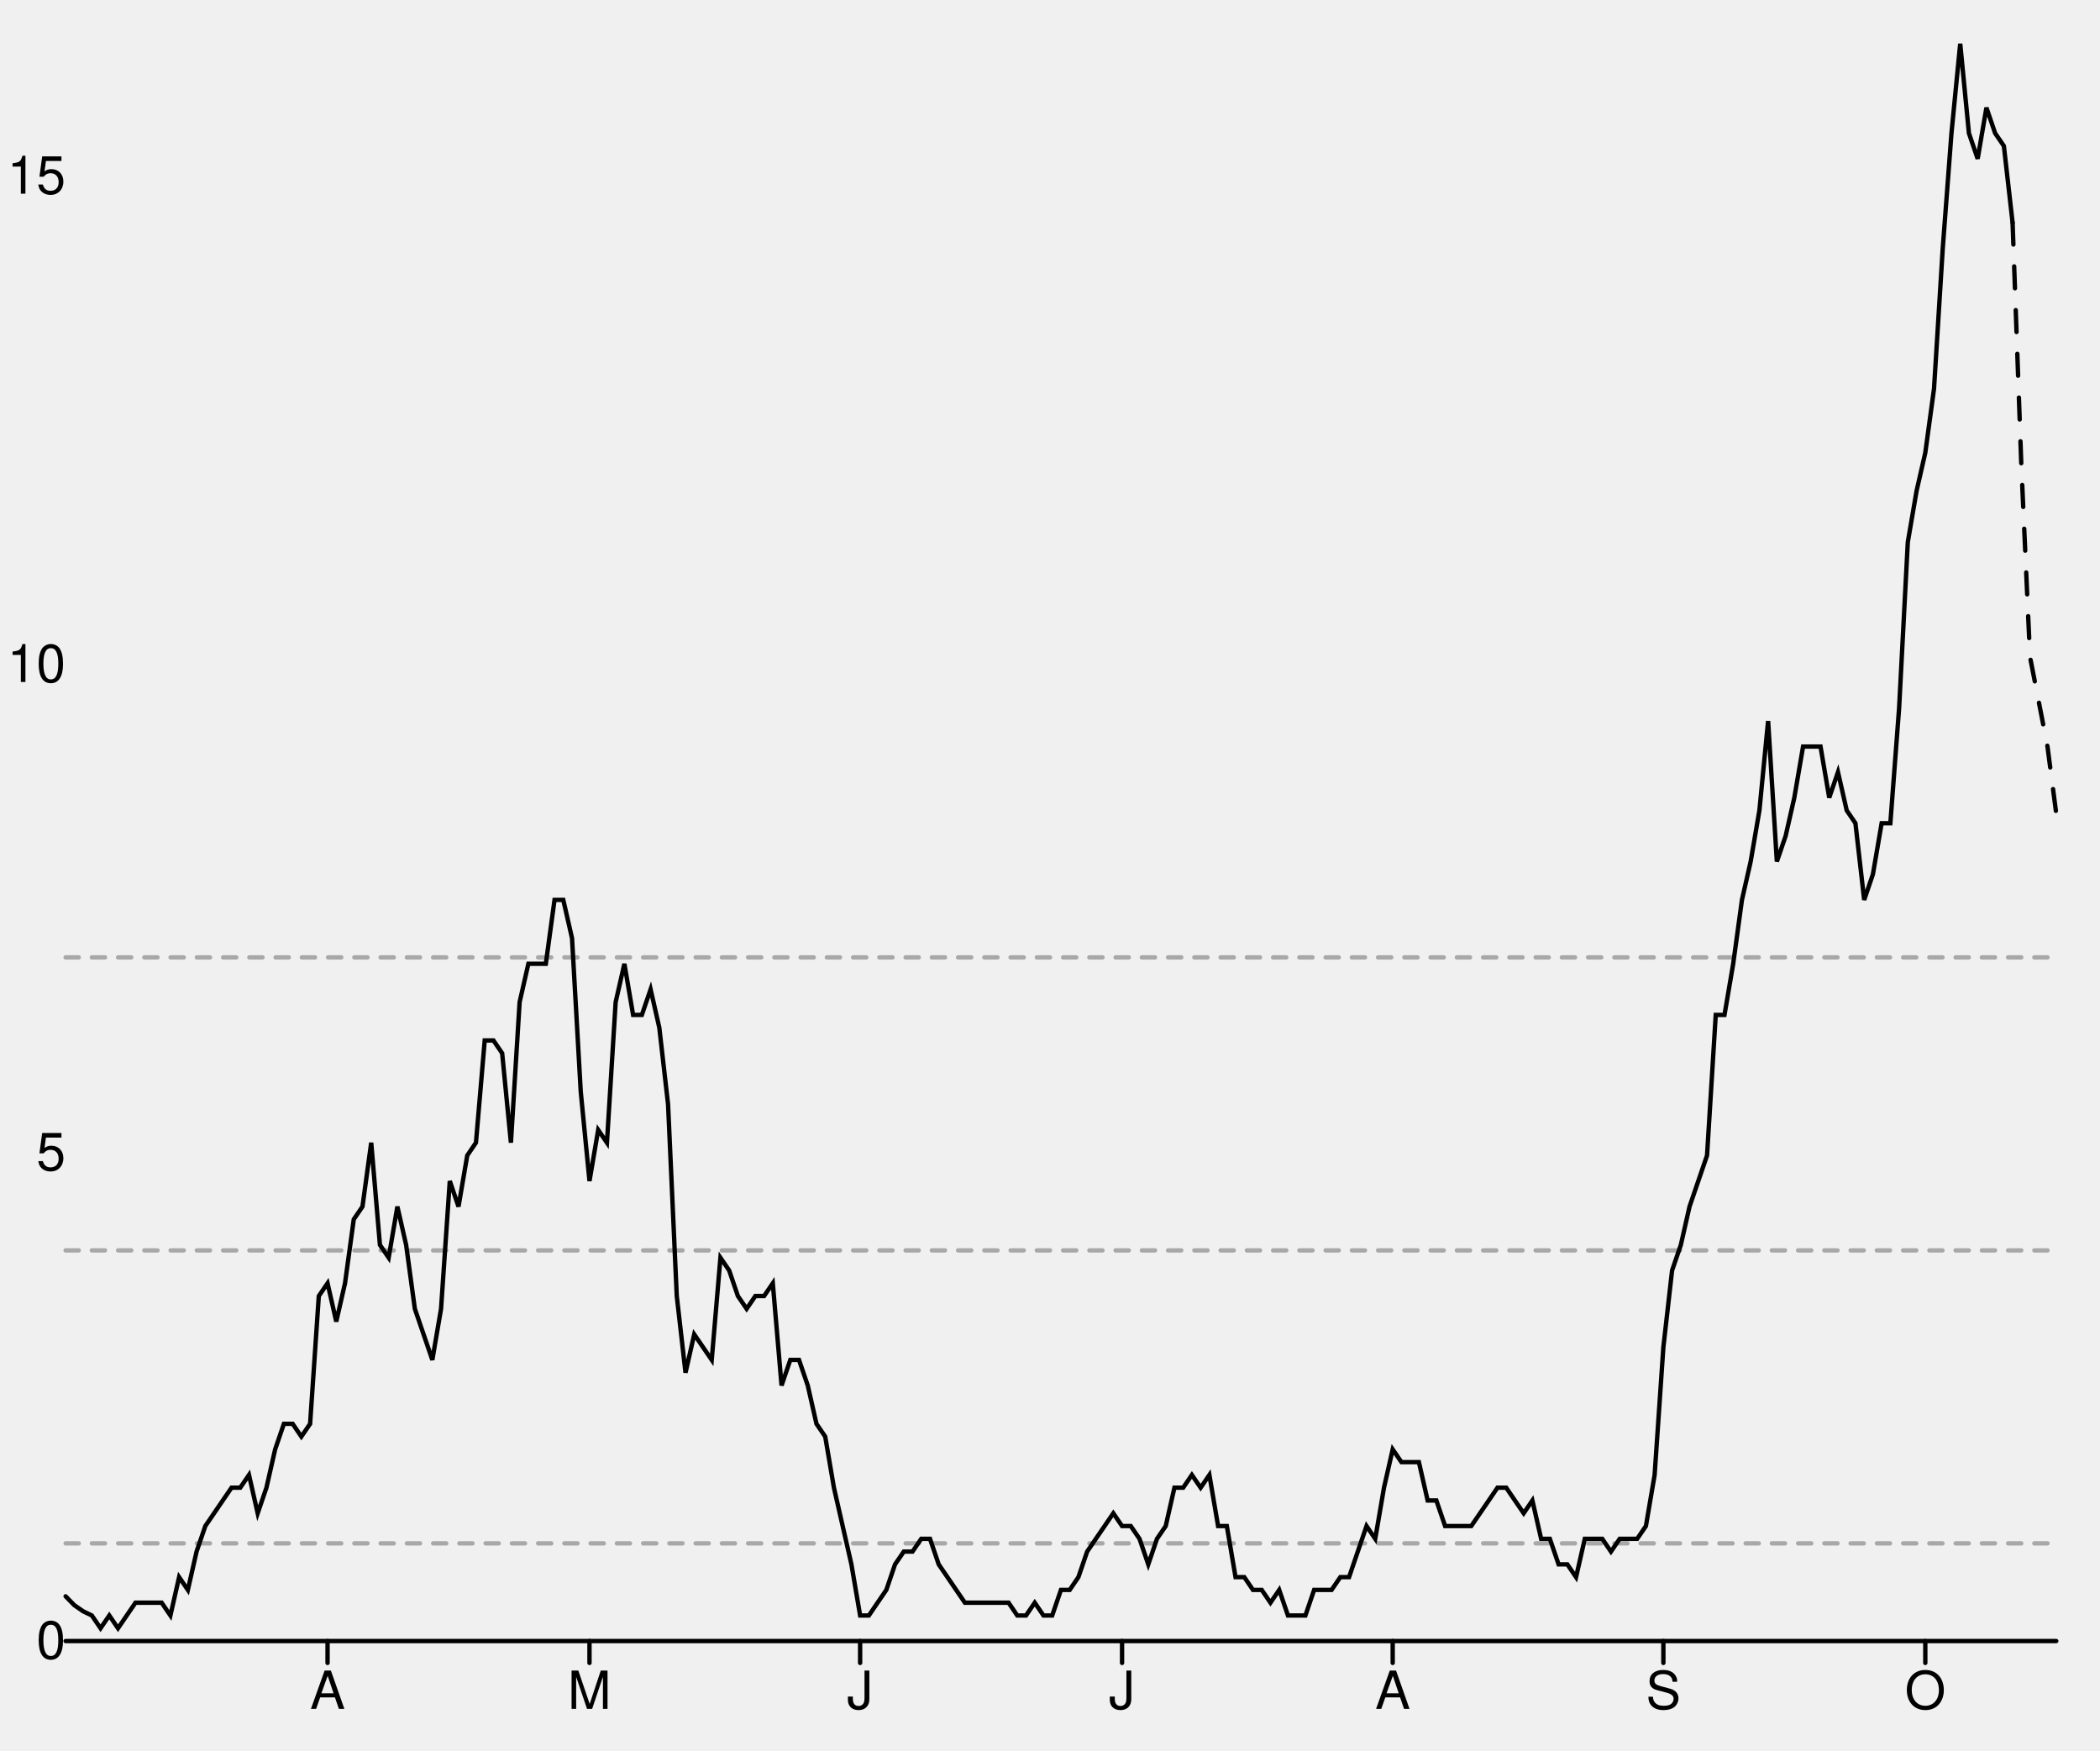
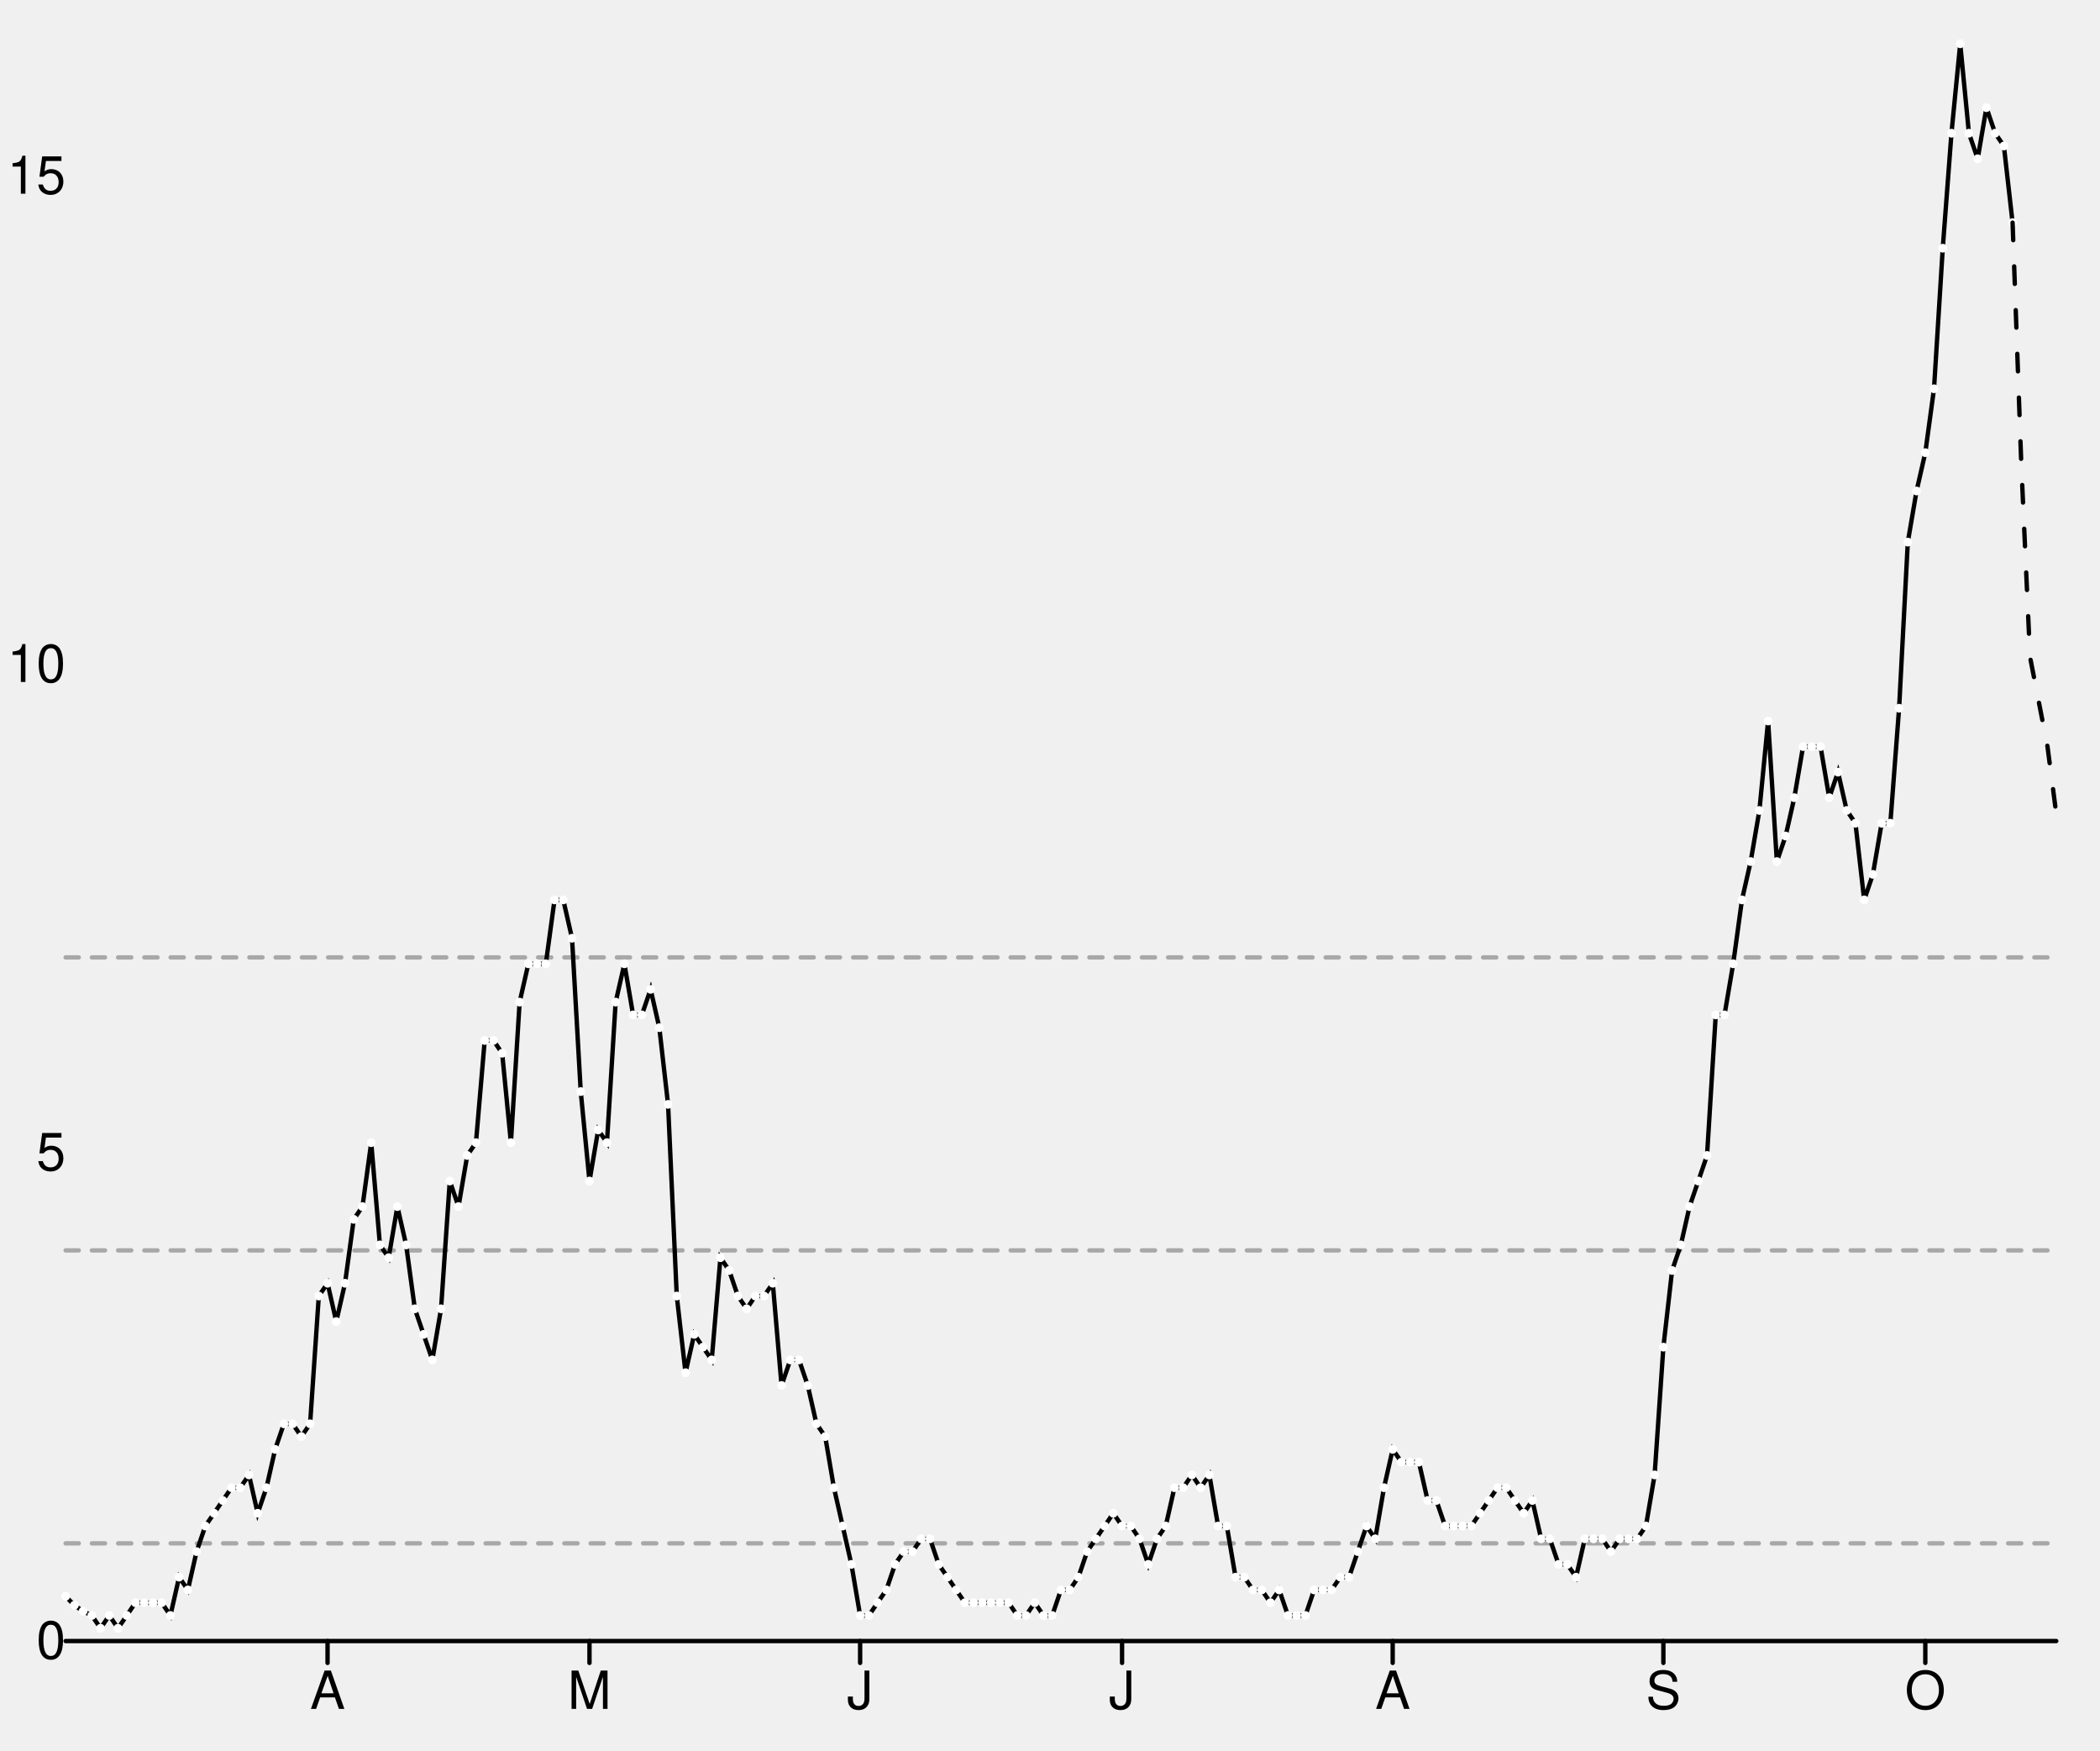
<svg xmlns="http://www.w3.org/2000/svg" width="480" height="400" viewBox="0 0 480 400" style="overflow:display" preserveAspectRatio="xMinYMin meet" overflow="visible">
  <defs>
    <style>
	.data-series path.line { fill-opacity: 0; stroke: black; }
	.data-series path.line.dotted { stroke-dasharray: 12 20 }
- 	.data-series circle { display: none; }
	.data-series:hover path.line, .data-series.on path.line { stroke-width: 1; }
	.data-series:hover circle, .data-series.on circle { display: inline; }
- 	.data-series circle:hover, .data-series circle.on { r: 1px!important; }
	.graph-grid { font-family: "Helvetica Neue",Helvetica,Arial,"Lucida Grande",sans-serif; }
	.graph-grid line { stroke: black; stroke-width: 1; stroke-linecap: round; }
	.graph-grid.graph-grid-x text { text-anchor: middle; dominant-baseline: hanging; transform: translateY(10px); }
	.graph-grid.graph-grid-y text { text-anchor: end; dominant-baseline: middle; transform: translateX(-10px); }
	</style>
  </defs>
  <g class="graph-grid graph-grid-y">
    <line x1="15.00" y1="375.00" x2="470.00" y2="375.00" data-left="15" />
    <text x="25" y="375" text-anchor="end">0</text>
    <text x="25" y="263.417" text-anchor="end">5</text>
    <text x="25" y="151.834" text-anchor="end">10</text>
    <text x="25" y="40.251" text-anchor="end">15</text>
    <text style="text-anchor:middle;dominant-baseline:hanging;font-weight:bold;transform: translateY(192.5px) rotate(-90deg);" />
  </g>
  <g class="graph-grid graph-grid-x">
    <line class="tick" x1="74.87" y1="375.00" x2="74.87" y2="380.00" />
    <text x="74.868" y="375" text-anchor="middle">A</text>
    <line class="tick" x1="134.74" y1="375.00" x2="134.74" y2="380.00" />
    <text x="134.737" y="375" text-anchor="middle">M</text>
    <line class="tick" x1="196.60" y1="375.00" x2="196.60" y2="380.00" />
    <text x="196.601" y="375" text-anchor="middle">J</text>
    <line class="tick" x1="256.47" y1="375.00" x2="256.47" y2="380.00" />
    <text x="256.469" y="375" text-anchor="middle">J</text>
    <line class="tick" x1="318.33" y1="375.00" x2="318.33" y2="380.00" />
    <text x="318.333" y="375" text-anchor="middle">A</text>
    <line class="tick" x1="380.20" y1="375.00" x2="380.20" y2="380.00" />
    <text x="380.197" y="375" text-anchor="middle">S</text>
    <line class="tick" x1="440.07" y1="375.00" x2="440.07" y2="380.00" />
    <text x="440.066" y="375" text-anchor="middle">O</text>
    <text style="text-anchor:middle;dominant-baseline:hanging;font-weight:bold;transform: translateY(192.5px) rotate(-90deg);" />
  </g>
  <g data-series="widespread" class="data-series">
    <path d="M 15.00,218.78L 470.00,218.78" id="E07000220-level-0" class="line" stroke-width="1" stroke-linecap="round" stroke-dasharray="3,3" fill-opacity="0.3" opacity="0.3" />
  </g>
  <g data-series="substantial" class="data-series">
    <path d="M 15.00,285.73L 470.00,285.73" id="E07000220-level-1" class="line" stroke-width="1" stroke-linecap="round" stroke-dasharray="3,3" fill-opacity="0.3" opacity="0.3" />
  </g>
  <g data-series="moderate" class="data-series">
    <path d="M 15.00,352.68L 470.00,352.68" id="E07000220-level-2" class="line" stroke-width="1" stroke-linecap="round" stroke-dasharray="3,3" fill-opacity="0.3" opacity="0.3" />
  </g>
  <g data-series="new-cases" class="data-series">
    <path d="M 15.00,364.78L 17.00,366.82L 18.99,368.19L 20.99,369.16L 22.98,372.08L 24.98,369.16L 26.97,372.08L 28.97,369.16L 30.96,366.24L 32.96,366.24L 34.96,366.24L 36.95,366.24L 38.95,369.16L 40.94,360.40L 42.94,363.32L 44.93,354.56L 46.93,348.72L 48.93,345.80L 50.92,342.88L 52.92,339.96L 54.91,339.96L 56.91,337.04L 58.90,345.80L 60.90,339.96L 62.89,331.20L 64.89,325.36L 66.89,325.36L 68.88,328.28L 70.88,325.36L 72.87,296.16L 74.87,293.24L 76.86,302.00L 78.86,293.24L 80.86,278.64L 82.85,275.72L 84.85,261.12L 86.84,284.48L 88.84,287.40L 90.83,275.72L 92.83,284.48L 94.82,299.08L 96.82,304.92L 98.82,310.76L 100.81,299.08L 102.81,269.88L 104.80,275.72L 106.80,264.04L 108.79,261.12L 110.79,237.76L 112.79,237.76L 114.78,240.68L 116.78,261.12L 118.77,229.00L 120.77,220.24L 122.76,220.24L 124.76,220.24L 126.75,205.64L 128.75,205.64L 130.75,214.40L 132.74,249.44L 134.74,269.88L 136.73,258.20L 138.73,261.12L 140.72,229.00L 142.72,220.24L 144.71,231.92L 146.71,231.92L 148.71,226.08L 150.70,234.84L 152.70,252.36L 154.69,296.16L 156.69,313.68L 158.68,304.92L 160.68,307.84L 162.68,310.76L 164.67,287.40L 166.67,290.32L 168.66,296.16L 170.66,299.08L 172.65,296.16L 174.65,296.16L 176.64,293.24L 178.64,316.60L 180.64,310.76L 182.63,310.76L 184.63,316.60L 186.62,325.36L 188.62,328.28L 190.61,339.96L 192.61,348.72L 194.61,357.48L 196.60,369.16L 198.60,369.16L 200.59,366.24L 202.59,363.32L 204.58,357.48L 206.58,354.56L 208.57,354.56L 210.57,351.64L 212.57,351.64L 214.56,357.48L 216.56,360.40L 218.55,363.32L 220.55,366.24L 222.54,366.24L 224.54,366.24L 226.54,366.24L 228.53,366.24L 230.53,366.24L 232.52,369.16L 234.52,369.16L 236.51,366.24L 238.51,369.16L 240.50,369.16L 242.50,363.32L 244.50,363.32L 246.49,360.40L 248.49,354.56L 250.48,351.64L 252.48,348.72L 254.47,345.80L 256.47,348.72L 258.46,348.72L 260.46,351.64L 262.46,357.48L 264.45,351.64L 266.45,348.72L 268.44,339.96L 270.44,339.96L 272.43,337.04L 274.43,339.96L 276.43,337.04L 278.42,348.72L 280.42,348.72L 282.41,360.40L 284.41,360.40L 286.40,363.32L 288.40,363.32L 290.39,366.24L 292.39,363.32L 294.39,369.16L 296.38,369.16L 298.38,369.16L 300.37,363.32L 302.37,363.32L 304.36,363.32L 306.36,360.40L 308.36,360.40L 310.35,354.56L 312.35,348.72L 314.34,351.64L 316.34,339.96L 318.33,331.20L 320.33,334.12L 322.32,334.12L 324.32,334.12L 326.32,342.88L 328.31,342.88L 330.31,348.72L 332.30,348.72L 334.30,348.72L 336.29,348.72L 338.29,345.80L 340.29,342.88L 342.28,339.96L 344.28,339.96L 346.27,342.88L 348.27,345.80L 350.26,342.88L 352.26,351.64L 354.25,351.64L 356.25,357.48L 358.25,357.48L 360.24,360.40L 362.24,351.64L 364.23,351.64L 366.23,351.64L 368.22,354.56L 370.22,351.64L 372.21,351.64L 374.21,351.64L 376.21,348.72L 378.20,337.04L 380.20,307.84L 382.19,290.32L 384.19,284.48L 386.18,275.72L 388.18,269.88L 390.18,264.04L 392.17,231.92L 394.17,231.92L 396.16,220.24L 398.16,205.64L 400.15,196.88L 402.15,185.20L 404.14,164.76L 406.14,196.88L 408.14,191.04L 410.13,182.28L 412.13,170.60L 414.12,170.60L 416.12,170.60L 418.11,182.28L 420.11,176.44L 422.11,185.20L 424.10,188.12L 426.10,205.64L 428.09,199.80L 430.09,188.12L 432.08,188.12L 434.08,161.84L 436.07,123.88L 438.07,112.20L 440.07,103.44L 442.06,88.84L 444.06,56.72L 446.05,30.44L 448.05,10.00L 450.04,30.44L 452.04,36.28L 454.04,24.60L 456.03,30.44L 458.03,33.36L 460.02,50.88" id="New cases" class="line" stroke-width="1" stroke-linecap="round" />
+     <circle cx="15.00" cy="364.78" data-y="0.46" data-x="1583107200" r="1" fill="white" />
+     <circle cx="17.00" cy="366.82" data-y="0.37" data-x="1583193600" r="1" fill="white" />
+     <circle cx="18.99" cy="368.19" data-y="0.31" data-x="1583280000" r="1" fill="white" />
+     <circle cx="20.99" cy="369.16" data-y="0.26" data-x="1583366400" r="1" fill="white" />
+     <circle cx="22.98" cy="372.08" data-y="0.13" data-x="1583452800" r="1" fill="white" />
+     <circle cx="24.98" cy="369.16" data-y="0.26" data-x="1583539200" r="1" fill="white" />
+     <circle cx="26.97" cy="372.08" data-y="0.13" data-x="1583625600" r="1" fill="white" />
+     <circle cx="28.97" cy="369.16" data-y="0.26" data-x="1583712000" r="1" fill="white" />
+     <circle cx="30.96" cy="366.24" data-y="0.39" data-x="1583798400" r="1" fill="white" />
+     <circle cx="32.96" cy="366.24" data-y="0.39" data-x="1583884800" r="1" fill="white" />
+     <circle cx="34.96" cy="366.24" data-y="0.39" data-x="1583971200" r="1" fill="white" />
+     <circle cx="36.95" cy="366.24" data-y="0.39" data-x="1584057600" r="1" fill="white" />
+     <circle cx="38.95" cy="369.16" data-y="0.26" data-x="1584144000" r="1" fill="white" />
+     <circle cx="40.94" cy="360.40" data-y="0.65" data-x="1584230400" r="1" fill="white" />
+     <circle cx="42.94" cy="363.32" data-y="0.52" data-x="1584316800" r="1" fill="white" />
+     <circle cx="44.93" cy="354.56" data-y="0.92" data-x="1584403200" r="1" fill="white" />
+     <circle cx="46.93" cy="348.72" data-y="1.18" data-x="1584489600" r="1" fill="white" />
+     <circle cx="48.93" cy="345.80" data-y="1.31" data-x="1584576000" r="1" fill="white" />
+     <circle cx="50.92" cy="342.88" data-y="1.44" data-x="1584662400" r="1" fill="white" />
+     <circle cx="52.92" cy="339.96" data-y="1.57" data-x="1584748800" r="1" fill="white" />
+     <circle cx="54.91" cy="339.96" data-y="1.57" data-x="1584835200" r="1" fill="white" />
+     <circle cx="56.91" cy="337.04" data-y="1.70" data-x="1584921600" r="1" fill="white" />
+     <circle cx="58.90" cy="345.80" data-y="1.31" data-x="1585008000" r="1" fill="white" />
+     <circle cx="60.90" cy="339.96" data-y="1.57" data-x="1585094400" r="1" fill="white" />
+     <circle cx="62.89" cy="331.20" data-y="1.96" data-x="1585180800" r="1" fill="white" />
+     <circle cx="64.89" cy="325.36" data-y="2.22" data-x="1585267200" r="1" fill="white" />
+     <circle cx="66.89" cy="325.36" data-y="2.22" data-x="1585353600" r="1" fill="white" />
+     <circle cx="68.88" cy="328.28" data-y="2.09" data-x="1585440000" r="1" fill="white" />
+     <circle cx="70.88" cy="325.36" data-y="2.22" data-x="1585526400" r="1" fill="white" />
+     <circle cx="72.87" cy="296.16" data-y="3.53" data-x="1585612800" r="1" fill="white" />
+     <circle cx="74.87" cy="293.24" data-y="3.66" data-x="1585699200" r="1" fill="white" />
+     <circle cx="76.86" cy="302.00" data-y="3.27" data-x="1585785600" r="1" fill="white" />
+     <circle cx="78.86" cy="293.24" data-y="3.66" data-x="1585872000" r="1" fill="white" />
+     <circle cx="80.86" cy="278.64" data-y="4.32" data-x="1585958400" r="1" fill="white" />
+     <circle cx="82.85" cy="275.72" data-y="4.45" data-x="1586044800" r="1" fill="white" />
+     <circle cx="84.85" cy="261.12" data-y="5.10" data-x="1586131200" r="1" fill="white" />
+     <circle cx="86.84" cy="284.48" data-y="4.06" data-x="1586217600" r="1" fill="white" />
+     <circle cx="88.84" cy="287.40" data-y="3.93" data-x="1586304000" r="1" fill="white" />
+     <circle cx="90.83" cy="275.72" data-y="4.45" data-x="1586390400" r="1" fill="white" />
+     <circle cx="92.83" cy="284.48" data-y="4.06" data-x="1586476800" r="1" fill="white" />
+     <circle cx="94.82" cy="299.08" data-y="3.40" data-x="1586563200" r="1" fill="white" />
+     <circle cx="96.82" cy="304.92" data-y="3.14" data-x="1586649600" r="1" fill="white" />
+     <circle cx="98.82" cy="310.76" data-y="2.88" data-x="1586736000" r="1" fill="white" />
+     <circle cx="100.81" cy="299.08" data-y="3.40" data-x="1586822400" r="1" fill="white" />
+     <circle cx="102.81" cy="269.88" data-y="4.71" data-x="1586908800" r="1" fill="white" />
+     <circle cx="104.80" cy="275.72" data-y="4.45" data-x="1586995200" r="1" fill="white" />
+     <circle cx="106.80" cy="264.04" data-y="4.97" data-x="1587081600" r="1" fill="white" />
+     <circle cx="108.79" cy="261.12" data-y="5.10" data-x="1587168000" r="1" fill="white" />
+     <circle cx="110.79" cy="237.76" data-y="6.15" data-x="1587254400" r="1" fill="white" />
+     <circle cx="112.79" cy="237.76" data-y="6.15" data-x="1587340800" r="1" fill="white" />
+     <circle cx="114.78" cy="240.68" data-y="6.02" data-x="1587427200" r="1" fill="white" />
+     <circle cx="116.78" cy="261.12" data-y="5.10" data-x="1587513600" r="1" fill="white" />
+     <circle cx="118.77" cy="229.00" data-y="6.54" data-x="1587600000" r="1" fill="white" />
+     <circle cx="120.77" cy="220.24" data-y="6.93" data-x="1587686400" r="1" fill="white" />
+     <circle cx="122.76" cy="220.24" data-y="6.93" data-x="1587772800" r="1" fill="white" />
+     <circle cx="124.76" cy="220.24" data-y="6.93" data-x="1587859200" r="1" fill="white" />
+     <circle cx="126.75" cy="205.64" data-y="7.59" data-x="1587945600" r="1" fill="white" />
+     <circle cx="128.75" cy="205.64" data-y="7.59" data-x="1588032000" r="1" fill="white" />
+     <circle cx="130.75" cy="214.40" data-y="7.20" data-x="1588118400" r="1" fill="white" />
+     <circle cx="132.74" cy="249.44" data-y="5.63" data-x="1588204800" r="1" fill="white" />
+     <circle cx="134.74" cy="269.88" data-y="4.71" data-x="1588291200" r="1" fill="white" />
+     <circle cx="136.73" cy="258.20" data-y="5.23" data-x="1588377600" r="1" fill="white" />
+     <circle cx="138.73" cy="261.12" data-y="5.10" data-x="1588464000" r="1" fill="white" />
+     <circle cx="140.72" cy="229.00" data-y="6.54" data-x="1588550400" r="1" fill="white" />
+     <circle cx="142.72" cy="220.24" data-y="6.93" data-x="1588636800" r="1" fill="white" />
+     <circle cx="144.71" cy="231.92" data-y="6.41" data-x="1588723200" r="1" fill="white" />
+     <circle cx="146.71" cy="231.92" data-y="6.41" data-x="1588809600" r="1" fill="white" />
+     <circle cx="148.71" cy="226.08" data-y="6.67" data-x="1588896000" r="1" fill="white" />
+     <circle cx="150.70" cy="234.84" data-y="6.28" data-x="1588982400" r="1" fill="white" />
+     <circle cx="152.70" cy="252.36" data-y="5.50" data-x="1589068800" r="1" fill="white" />
+     <circle cx="154.69" cy="296.16" data-y="3.53" data-x="1589155200" r="1" fill="white" />
+     <circle cx="156.69" cy="313.68" data-y="2.75" data-x="1589241600" r="1" fill="white" />
+     <circle cx="158.68" cy="304.92" data-y="3.14" data-x="1589328000" r="1" fill="white" />
+     <circle cx="160.68" cy="307.84" data-y="3.01" data-x="1589414400" r="1" fill="white" />
+     <circle cx="162.68" cy="310.76" data-y="2.88" data-x="1589500800" r="1" fill="white" />
+     <circle cx="164.67" cy="287.40" data-y="3.93" data-x="1589587200" r="1" fill="white" />
+     <circle cx="166.67" cy="290.32" data-y="3.79" data-x="1589673600" r="1" fill="white" />
+     <circle cx="168.66" cy="296.16" data-y="3.53" data-x="1589760000" r="1" fill="white" />
+     <circle cx="170.66" cy="299.08" data-y="3.40" data-x="1589846400" r="1" fill="white" />
+     <circle cx="172.65" cy="296.16" data-y="3.53" data-x="1589932800" r="1" fill="white" />
+     <circle cx="174.65" cy="296.16" data-y="3.53" data-x="1590019200" r="1" fill="white" />
+     <circle cx="176.64" cy="293.24" data-y="3.66" data-x="1590105600" r="1" fill="white" />
+     <circle cx="178.64" cy="316.60" data-y="2.62" data-x="1590192000" r="1" fill="white" />
+     <circle cx="180.64" cy="310.76" data-y="2.88" data-x="1590278400" r="1" fill="white" />
+     <circle cx="182.63" cy="310.76" data-y="2.88" data-x="1590364800" r="1" fill="white" />
+     <circle cx="184.63" cy="316.60" data-y="2.62" data-x="1590451200" r="1" fill="white" />
+     <circle cx="186.62" cy="325.36" data-y="2.22" data-x="1590537600" r="1" fill="white" />
+     <circle cx="188.62" cy="328.28" data-y="2.09" data-x="1590624000" r="1" fill="white" />
+     <circle cx="190.61" cy="339.96" data-y="1.57" data-x="1590710400" r="1" fill="white" />
+     <circle cx="192.61" cy="348.72" data-y="1.18" data-x="1590796800" r="1" fill="white" />
+     <circle cx="194.61" cy="357.48" data-y="0.79" data-x="1590883200" r="1" fill="white" />
+     <circle cx="196.60" cy="369.16" data-y="0.26" data-x="1590969600" r="1" fill="white" />
+     <circle cx="198.60" cy="369.16" data-y="0.26" data-x="1591056000" r="1" fill="white" />
+     <circle cx="200.59" cy="366.24" data-y="0.39" data-x="1591142400" r="1" fill="white" />
+     <circle cx="202.59" cy="363.32" data-y="0.52" data-x="1591228800" r="1" fill="white" />
+     <circle cx="204.58" cy="357.48" data-y="0.79" data-x="1591315200" r="1" fill="white" />
+     <circle cx="206.58" cy="354.56" data-y="0.92" data-x="1591401600" r="1" fill="white" />
+     <circle cx="208.57" cy="354.56" data-y="0.92" data-x="1591488000" r="1" fill="white" />
+     <circle cx="210.57" cy="351.64" data-y="1.05" data-x="1591574400" r="1" fill="white" />
+     <circle cx="212.57" cy="351.64" data-y="1.05" data-x="1591660800" r="1" fill="white" />
+     <circle cx="214.56" cy="357.48" data-y="0.79" data-x="1591747200" r="1" fill="white" />
+     <circle cx="216.56" cy="360.40" data-y="0.65" data-x="1591833600" r="1" fill="white" />
+     <circle cx="218.55" cy="363.32" data-y="0.52" data-x="1591920000" r="1" fill="white" />
+     <circle cx="220.55" cy="366.24" data-y="0.39" data-x="1592006400" r="1" fill="white" />
+     <circle cx="222.54" cy="366.24" data-y="0.39" data-x="1592092800" r="1" fill="white" />
+     <circle cx="224.54" cy="366.24" data-y="0.39" data-x="1592179200" r="1" fill="white" />
+     <circle cx="226.54" cy="366.24" data-y="0.39" data-x="1592265600" r="1" fill="white" />
+     <circle cx="228.53" cy="366.24" data-y="0.39" data-x="1592352000" r="1" fill="white" />
+     <circle cx="230.53" cy="366.24" data-y="0.39" data-x="1592438400" r="1" fill="white" />
+     <circle cx="232.52" cy="369.16" data-y="0.26" data-x="1592524800" r="1" fill="white" />
+     <circle cx="234.52" cy="369.16" data-y="0.26" data-x="1592611200" r="1" fill="white" />
+     <circle cx="236.51" cy="366.24" data-y="0.39" data-x="1592697600" r="1" fill="white" />
+     <circle cx="238.51" cy="369.16" data-y="0.26" data-x="1592784000" r="1" fill="white" />
+     <circle cx="240.50" cy="369.16" data-y="0.26" data-x="1592870400" r="1" fill="white" />
+     <circle cx="242.50" cy="363.32" data-y="0.52" data-x="1592956800" r="1" fill="white" />
+     <circle cx="244.50" cy="363.32" data-y="0.52" data-x="1593043200" r="1" fill="white" />
+     <circle cx="246.49" cy="360.40" data-y="0.65" data-x="1593129600" r="1" fill="white" />
+     <circle cx="248.49" cy="354.56" data-y="0.92" data-x="1593216000" r="1" fill="white" />
+     <circle cx="250.48" cy="351.64" data-y="1.05" data-x="1593302400" r="1" fill="white" />
+     <circle cx="252.48" cy="348.72" data-y="1.18" data-x="1593388800" r="1" fill="white" />
+     <circle cx="254.47" cy="345.80" data-y="1.31" data-x="1593475200" r="1" fill="white" />
+     <circle cx="256.47" cy="348.72" data-y="1.18" data-x="1593561600" r="1" fill="white" />
+     <circle cx="258.46" cy="348.72" data-y="1.18" data-x="1593648000" r="1" fill="white" />
+     <circle cx="260.46" cy="351.64" data-y="1.05" data-x="1593734400" r="1" fill="white" />
+     <circle cx="262.46" cy="357.48" data-y="0.79" data-x="1593820800" r="1" fill="white" />
+     <circle cx="264.45" cy="351.64" data-y="1.05" data-x="1593907200" r="1" fill="white" />
+     <circle cx="266.45" cy="348.72" data-y="1.18" data-x="1593993600" r="1" fill="white" />
+     <circle cx="268.44" cy="339.96" data-y="1.57" data-x="1594080000" r="1" fill="white" />
+     <circle cx="270.44" cy="339.96" data-y="1.57" data-x="1594166400" r="1" fill="white" />
+     <circle cx="272.43" cy="337.04" data-y="1.70" data-x="1594252800" r="1" fill="white" />
+     <circle cx="274.43" cy="339.96" data-y="1.57" data-x="1594339200" r="1" fill="white" />
+     <circle cx="276.43" cy="337.04" data-y="1.70" data-x="1594425600" r="1" fill="white" />
+     <circle cx="278.42" cy="348.72" data-y="1.18" data-x="1594512000" r="1" fill="white" />
+     <circle cx="280.42" cy="348.72" data-y="1.18" data-x="1594598400" r="1" fill="white" />
+     <circle cx="282.41" cy="360.40" data-y="0.65" data-x="1594684800" r="1" fill="white" />
+     <circle cx="284.41" cy="360.40" data-y="0.65" data-x="1594771200" r="1" fill="white" />
+     <circle cx="286.40" cy="363.32" data-y="0.52" data-x="1594857600" r="1" fill="white" />
+     <circle cx="288.40" cy="363.32" data-y="0.52" data-x="1594944000" r="1" fill="white" />
+     <circle cx="290.39" cy="366.24" data-y="0.39" data-x="1595030400" r="1" fill="white" />
+     <circle cx="292.39" cy="363.32" data-y="0.52" data-x="1595116800" r="1" fill="white" />
+     <circle cx="294.39" cy="369.16" data-y="0.26" data-x="1595203200" r="1" fill="white" />
+     <circle cx="296.38" cy="369.16" data-y="0.26" data-x="1595289600" r="1" fill="white" />
+     <circle cx="298.38" cy="369.16" data-y="0.26" data-x="1595376000" r="1" fill="white" />
+     <circle cx="300.37" cy="363.32" data-y="0.52" data-x="1595462400" r="1" fill="white" />
+     <circle cx="302.37" cy="363.32" data-y="0.52" data-x="1595548800" r="1" fill="white" />
+     <circle cx="304.36" cy="363.32" data-y="0.52" data-x="1595635200" r="1" fill="white" />
+     <circle cx="306.36" cy="360.40" data-y="0.65" data-x="1595721600" r="1" fill="white" />
+     <circle cx="308.36" cy="360.40" data-y="0.65" data-x="1595808000" r="1" fill="white" />
+     <circle cx="310.35" cy="354.56" data-y="0.92" data-x="1595894400" r="1" fill="white" />
+     <circle cx="312.35" cy="348.72" data-y="1.18" data-x="1595980800" r="1" fill="white" />
+     <circle cx="314.34" cy="351.64" data-y="1.05" data-x="1596067200" r="1" fill="white" />
+     <circle cx="316.34" cy="339.96" data-y="1.57" data-x="1596153600" r="1" fill="white" />
+     <circle cx="318.33" cy="331.20" data-y="1.96" data-x="1596240000" r="1" fill="white" />
+     <circle cx="320.33" cy="334.12" data-y="1.83" data-x="1596326400" r="1" fill="white" />
+     <circle cx="322.32" cy="334.12" data-y="1.83" data-x="1596412800" r="1" fill="white" />
+     <circle cx="324.32" cy="334.12" data-y="1.83" data-x="1596499200" r="1" fill="white" />
+     <circle cx="326.32" cy="342.88" data-y="1.44" data-x="1596585600" r="1" fill="white" />
+     <circle cx="328.31" cy="342.88" data-y="1.44" data-x="1596672000" r="1" fill="white" />
+     <circle cx="330.31" cy="348.72" data-y="1.18" data-x="1596758400" r="1" fill="white" />
+     <circle cx="332.30" cy="348.72" data-y="1.18" data-x="1596844800" r="1" fill="white" />
+     <circle cx="334.30" cy="348.72" data-y="1.18" data-x="1596931200" r="1" fill="white" />
+     <circle cx="336.29" cy="348.72" data-y="1.18" data-x="1597017600" r="1" fill="white" />
+     <circle cx="338.29" cy="345.80" data-y="1.31" data-x="1597104000" r="1" fill="white" />
+     <circle cx="340.29" cy="342.88" data-y="1.44" data-x="1597190400" r="1" fill="white" />
+     <circle cx="342.28" cy="339.96" data-y="1.57" data-x="1597276800" r="1" fill="white" />
+     <circle cx="344.28" cy="339.96" data-y="1.57" data-x="1597363200" r="1" fill="white" />
+     <circle cx="346.27" cy="342.88" data-y="1.44" data-x="1597449600" r="1" fill="white" />
+     <circle cx="348.27" cy="345.80" data-y="1.31" data-x="1597536000" r="1" fill="white" />
+     <circle cx="350.26" cy="342.88" data-y="1.44" data-x="1597622400" r="1" fill="white" />
+     <circle cx="352.26" cy="351.64" data-y="1.05" data-x="1597708800" r="1" fill="white" />
+     <circle cx="354.25" cy="351.64" data-y="1.05" data-x="1597795200" r="1" fill="white" />
+     <circle cx="356.25" cy="357.48" data-y="0.79" data-x="1597881600" r="1" fill="white" />
+     <circle cx="358.25" cy="357.48" data-y="0.79" data-x="1597968000" r="1" fill="white" />
+     <circle cx="360.24" cy="360.40" data-y="0.65" data-x="1598054400" r="1" fill="white" />
+     <circle cx="362.24" cy="351.64" data-y="1.05" data-x="1598140800" r="1" fill="white" />
+     <circle cx="364.23" cy="351.64" data-y="1.05" data-x="1598227200" r="1" fill="white" />
+     <circle cx="366.23" cy="351.64" data-y="1.05" data-x="1598313600" r="1" fill="white" />
+     <circle cx="368.22" cy="354.56" data-y="0.92" data-x="1598400000" r="1" fill="white" />
+     <circle cx="370.22" cy="351.64" data-y="1.05" data-x="1598486400" r="1" fill="white" />
+     <circle cx="372.21" cy="351.64" data-y="1.05" data-x="1598572800" r="1" fill="white" />
+     <circle cx="374.21" cy="351.64" data-y="1.05" data-x="1598659200" r="1" fill="white" />
+     <circle cx="376.21" cy="348.72" data-y="1.18" data-x="1598745600" r="1" fill="white" />
+     <circle cx="378.20" cy="337.04" data-y="1.70" data-x="1598832000" r="1" fill="white" />
+     <circle cx="380.20" cy="307.84" data-y="3.01" data-x="1598918400" r="1" fill="white" />
+     <circle cx="382.19" cy="290.32" data-y="3.79" data-x="1599004800" r="1" fill="white" />
+     <circle cx="384.19" cy="284.48" data-y="4.06" data-x="1599091200" r="1" fill="white" />
+     <circle cx="386.18" cy="275.72" data-y="4.45" data-x="1599177600" r="1" fill="white" />
+     <circle cx="388.18" cy="269.88" data-y="4.71" data-x="1599264000" r="1" fill="white" />
+     <circle cx="390.18" cy="264.04" data-y="4.97" data-x="1599350400" r="1" fill="white" />
+     <circle cx="392.17" cy="231.92" data-y="6.41" data-x="1599436800" r="1" fill="white" />
+     <circle cx="394.17" cy="231.92" data-y="6.41" data-x="1599523200" r="1" fill="white" />
+     <circle cx="396.16" cy="220.24" data-y="6.93" data-x="1599609600" r="1" fill="white" />
+     <circle cx="398.16" cy="205.64" data-y="7.59" data-x="1599696000" r="1" fill="white" />
+     <circle cx="400.15" cy="196.88" data-y="7.98" data-x="1599782400" r="1" fill="white" />
+     <circle cx="402.15" cy="185.20" data-y="8.50" data-x="1599868800" r="1" fill="white" />
+     <circle cx="404.14" cy="164.76" data-y="9.42" data-x="1599955200" r="1" fill="white" />
+     <circle cx="406.14" cy="196.88" data-y="7.98" data-x="1600041600" r="1" fill="white" />
+     <circle cx="408.14" cy="191.04" data-y="8.24" data-x="1600128000" r="1" fill="white" />
+     <circle cx="410.13" cy="182.28" data-y="8.64" data-x="1600214400" r="1" fill="white" />
+     <circle cx="412.13" cy="170.60" data-y="9.16" data-x="1600300800" r="1" fill="white" />
+     <circle cx="414.12" cy="170.60" data-y="9.16" data-x="1600387200" r="1" fill="white" />
+     <circle cx="416.12" cy="170.60" data-y="9.16" data-x="1600473600" r="1" fill="white" />
+     <circle cx="418.11" cy="182.28" data-y="8.64" data-x="1600560000" r="1" fill="white" />
+     <circle cx="420.11" cy="176.44" data-y="8.90" data-x="1600646400" r="1" fill="white" />
+     <circle cx="422.11" cy="185.20" data-y="8.50" data-x="1600732800" r="1" fill="white" />
+     <circle cx="424.10" cy="188.12" data-y="8.37" data-x="1600819200" r="1" fill="white" />
+     <circle cx="426.10" cy="205.64" data-y="7.59" data-x="1600905600" r="1" fill="white" />
+     <circle cx="428.09" cy="199.80" data-y="7.85" data-x="1600992000" r="1" fill="white" />
+     <circle cx="430.09" cy="188.12" data-y="8.37" data-x="1601078400" r="1" fill="white" />
+     <circle cx="432.08" cy="188.12" data-y="8.37" data-x="1601164800" r="1" fill="white" />
+     <circle cx="434.08" cy="161.84" data-y="9.55" data-x="1601251200" r="1" fill="white" />
+     <circle cx="436.07" cy="123.88" data-y="11.25" data-x="1601337600" r="1" fill="white" />
+     <circle cx="438.07" cy="112.20" data-y="11.78" data-x="1601424000" r="1" fill="white" />
+     <circle cx="440.07" cy="103.44" data-y="12.17" data-x="1601510400" r="1" fill="white" />
+     <circle cx="442.06" cy="88.84" data-y="12.82" data-x="1601596800" r="1" fill="white" />
+     <circle cx="444.06" cy="56.72" data-y="14.26" data-x="1601683200" r="1" fill="white" />
+     <circle cx="446.05" cy="30.44" data-y="15.44" data-x="1601769600" r="1" fill="white" />
+     <circle cx="448.05" cy="10.00" data-y="16.36" data-x="1601856000" r="1" fill="white" />
+     <circle cx="450.04" cy="30.44" data-y="15.44" data-x="1601942400" r="1" fill="white" />
+     <circle cx="452.04" cy="36.28" data-y="15.18" data-x="1602028800" r="1" fill="white" />
+     <circle cx="454.04" cy="24.60" data-y="15.70" data-x="1602115200" r="1" fill="white" />
+     <circle cx="456.03" cy="30.44" data-y="15.44" data-x="1602201600" r="1" fill="white" />
+     <circle cx="458.03" cy="33.36" data-y="15.31" data-x="1602288000" r="1" fill="white" />
+     <circle cx="460.02" cy="50.88" data-y="14.52" data-x="1602374400" r="1" fill="white" />
  </g>
  <g data-series="recent-cases" class="data-series">
-     <path d="M 460.02,50.88L 462.02,106.36L 464.01,150.16L 466.01,160.38L 468.00,170.60L 470.00,185.93" id="Recent cases" class="line" stroke-width="1" stroke-linecap="round" stroke-dasharray="5,5" />
+     <path d="M 460.02,50.88L 462.02,106.36L 464.01,150.16L 466.01,160.38L 468.00,170.60L 470.00,185.93" id="Recent cases" class="line" stroke-width="1" stroke-linecap="round" stroke-dasharray="4,6" />
  </g>
</svg>
